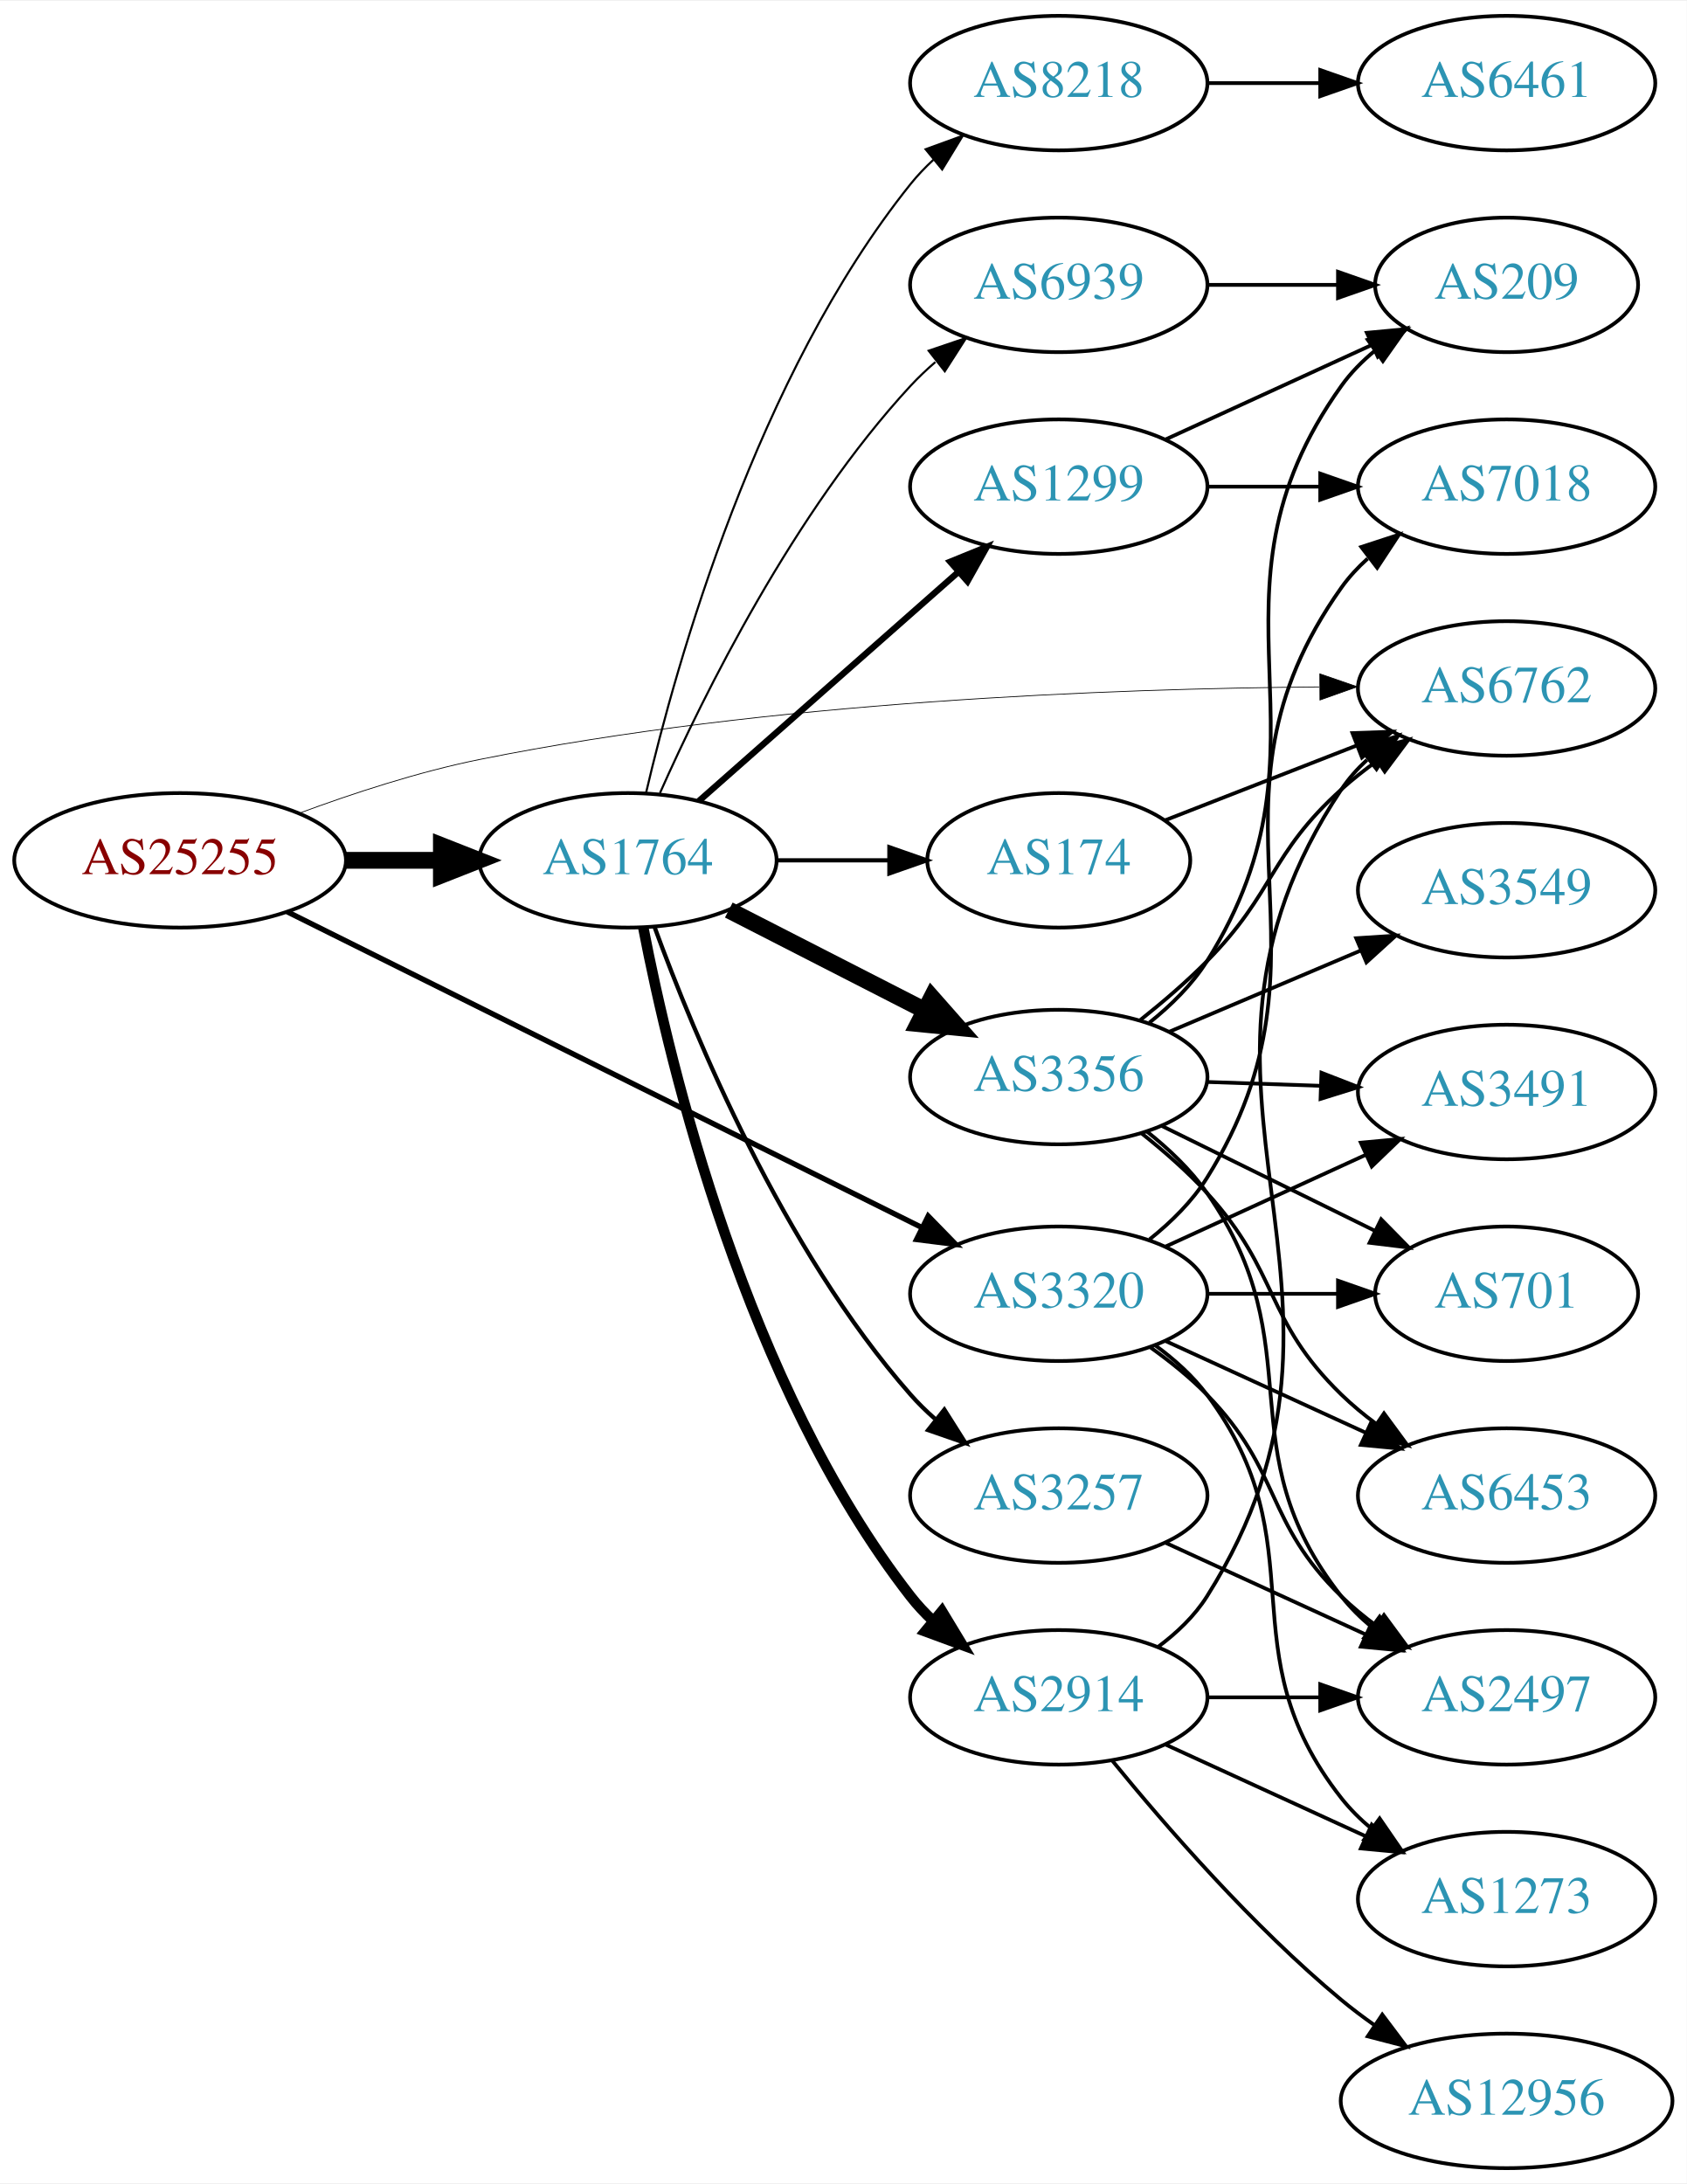
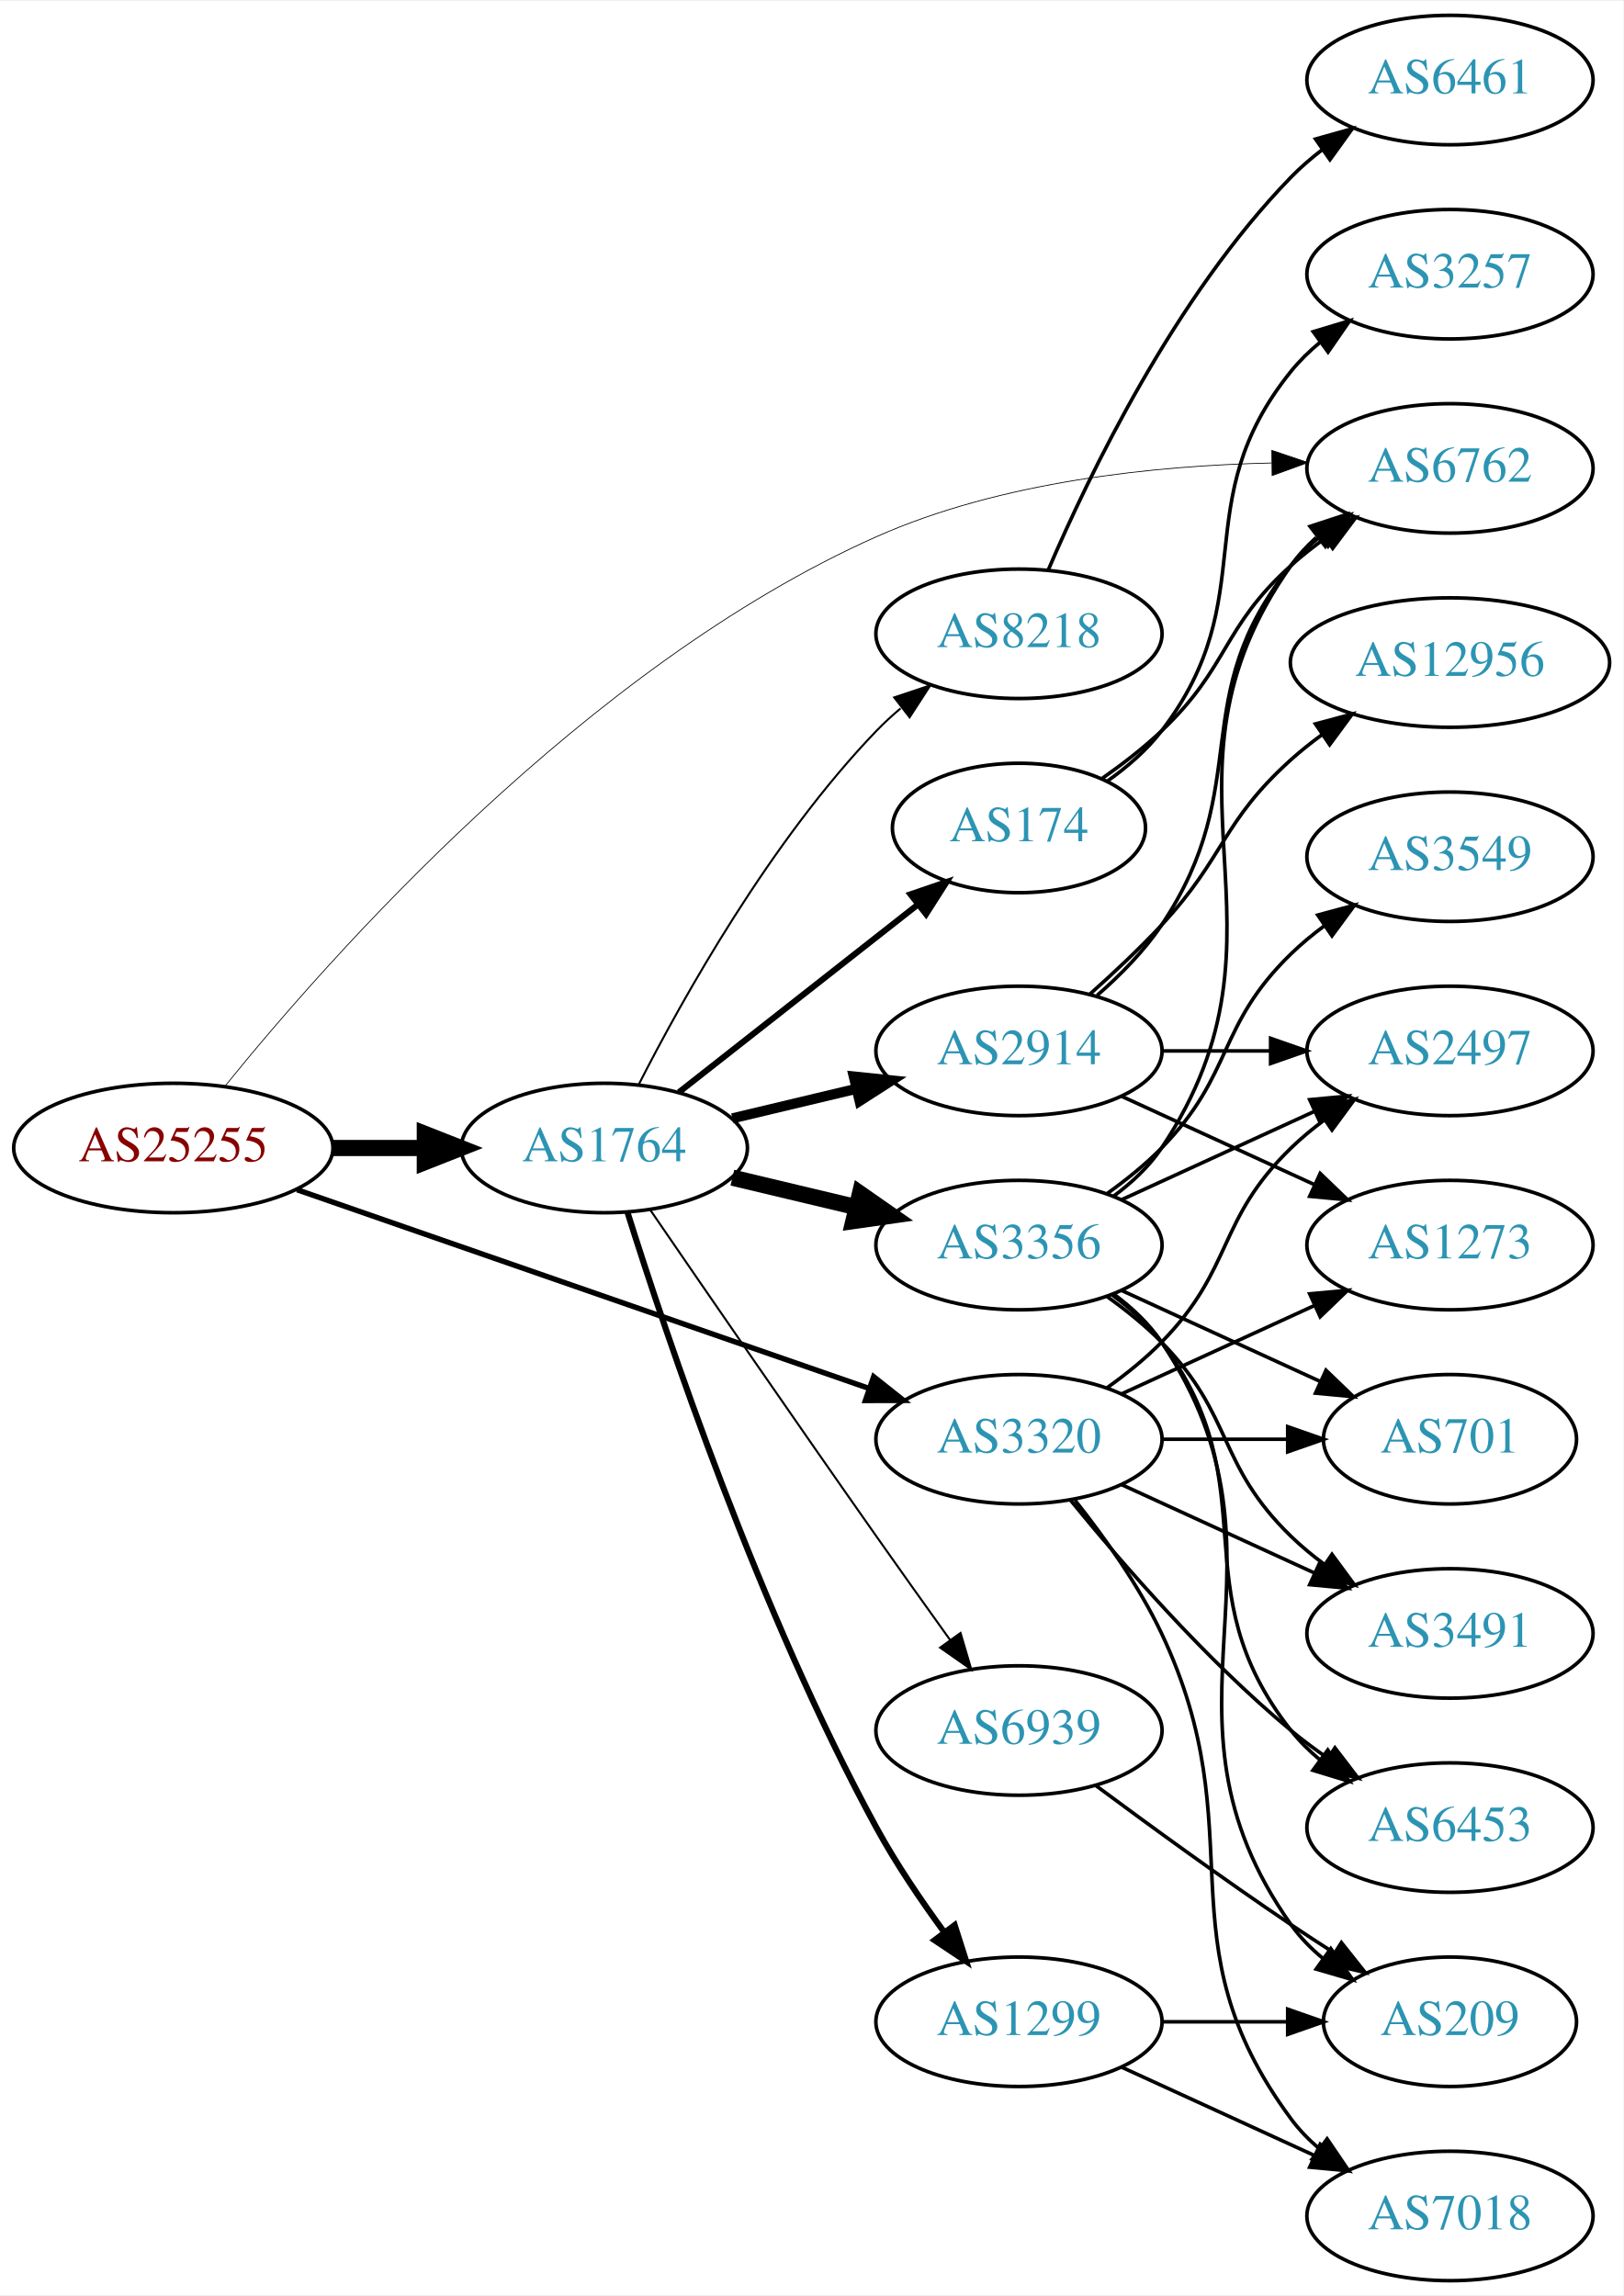
- <svg xmlns="http://www.w3.org/2000/svg" xmlns:xlink="http://www.w3.org/1999/xlink" width="451pt" height="584pt" viewBox="0.00 0.00 451.37 584.00">
-   <g id="graph0" class="graph" transform="scale(1 1) rotate(0) translate(4 580)">
-     <polygon fill="white" stroke="none" points="-4,4 -4,-580 447.37,-580 447.37,4 -4,4" />
+ <svg xmlns="http://www.w3.org/2000/svg" xmlns:xlink="http://www.w3.org/1999/xlink" width="451pt" height="638pt" viewBox="0.00 0.00 451.37 638.00">
+   <g id="graph0" class="graph" transform="scale(1 1) rotate(0) translate(4 634)">
+     <polygon fill="white" stroke="none" points="-4,4 -4,-634 447.37,-634 447.37,4 -4,4" />
    <g id="node1" class="node">
      <g id="a_node1">
        <a xlink:href="/asn/25255" xlink:title="AS25255 ~ ==&gt; TELE2 AUSTRIA &lt;== [AT]">
-           <ellipse fill="#ffffff" stroke="black" cx="44.196" cy="-350" rx="44.393" ry="18" />
-           <text text-anchor="middle" x="44.196" y="-346.3" font-family="Times,serif" font-size="14.00" fill="#880000">AS25255</text>
+           <ellipse fill="#ffffff" stroke="black" cx="44.196" cy="-315" rx="44.393" ry="18" />
+           <text text-anchor="middle" x="44.196" y="-311.3" font-family="Times,serif" font-size="14.00" fill="#880000">AS25255</text>
        </a>
      </g>
    </g>
    <g id="node2" class="node">
      <g id="a_node2">
        <a xlink:href="/asn/1764" xlink:title="AS1764 ~ NEXTLAYER-AS [AT]">
-           <ellipse fill="#ffffff" stroke="black" cx="164.039" cy="-350" rx="39.794" ry="18" />
-           <text text-anchor="middle" x="164.039" y="-346.3" font-family="Times,serif" font-size="14.00" fill="#2c94b3">AS1764</text>
+           <ellipse fill="#ffffff" stroke="black" cx="164.039" cy="-315" rx="39.794" ry="18" />
+           <text text-anchor="middle" x="164.039" y="-311.3" font-family="Times,serif" font-size="14.00" fill="#2c94b3">AS1764</text>
        </a>
      </g>
    </g>
    <g id="edge1" class="edge">
-       <path fill="none" stroke="black" stroke-width="4.5" d="M88.407,-350C96.72,-350 105.482,-350 113.965,-350" />
-       <polygon fill="black" stroke="black" stroke-width="4.5" points="114.123,-353.938 124.123,-350 114.123,-346.063 114.123,-353.938" />
+       <path fill="none" stroke="black" stroke-width="4.5" d="M88.407,-315C96.72,-315 105.482,-315 113.965,-315" />
+       <polygon fill="black" stroke="black" stroke-width="4.5" points="114.123,-318.938 124.123,-315 114.123,-311.063 114.123,-318.938" />
    </g>
    <g id="node3" class="node">
      <g id="a_node3">
        <a xlink:href="/asn/3320" xlink:title="AS3320 ~ DTAG [DE]">
          <ellipse fill="#ffffff" stroke="black" cx="279.332" cy="-234" rx="39.794" ry="18" />
          <text text-anchor="middle" x="279.332" y="-230.3" font-family="Times,serif" font-size="14.00" fill="#2c94b3">AS3320</text>
        </a>
      </g>
    </g>
    <g id="edge2" class="edge">
-       <path fill="none" stroke="black" stroke-width="1.432" d="M72.855,-336.238C115.171,-315.183 195.971,-274.98 242.647,-251.755" />
-       <polygon fill="black" stroke="black" stroke-width="1.432" points="244.391,-254.797 251.785,-247.209 241.273,-248.53 244.391,-254.797" />
+       <path fill="none" stroke="black" stroke-width="1.5" d="M78.599,-303.395C120.592,-288.805 192.631,-263.776 237.751,-248.099" />
+       <polygon fill="black" stroke="black" stroke-width="1.5" points="238.929,-251.395 247.226,-244.807 236.631,-244.783 238.929,-251.395" />
    </g>
    <g id="node4" class="node">
      <g id="a_node4">
        <a xlink:href="/asn/6762" xlink:title="AS6762 ~ TELECOM ITALIA SPARKLE S.p.A. [IT]">
-           <ellipse fill="#ffffff" stroke="black" cx="399.174" cy="-396" rx="39.794" ry="18" />
-           <text text-anchor="middle" x="399.174" y="-392.3" font-family="Times,serif" font-size="14.00" fill="#2c94b3">AS6762</text>
+           <ellipse fill="#ffffff" stroke="black" cx="399.174" cy="-504" rx="39.794" ry="18" />
+           <text text-anchor="middle" x="399.174" y="-500.3" font-family="Times,serif" font-size="14.00" fill="#2c94b3">AS6762</text>
        </a>
      </g>
    </g>
    <g id="edge3" class="edge">
-       <path fill="none" stroke="black" stroke-width="0.205" d="M75.903,-362.545C90.371,-367.915 108.016,-373.699 124.392,-377 201.837,-392.613 293.818,-395.971 349.014,-396.4" />
-       <polygon fill="black" stroke="black" stroke-width="0.205" points="349.197,-399.901 359.213,-396.449 349.23,-392.901 349.197,-399.901" />
+       <path fill="none" stroke="black" stroke-width="0.214" d="M58.565,-332.202C87.31,-367.769 158.974,-449.071 239.685,-485 274.295,-500.407 317.136,-504.777 349.548,-505.504" />
+       <polygon fill="black" stroke="black" stroke-width="0.214" points="349.641,-509.006 359.681,-505.622 349.723,-502.006 349.641,-509.006" />
    </g>
    <g id="node5" class="node">
      <g id="a_node5">
-         <a xlink:href="/asn/3356" xlink:title="AS3356 ~ Level 3 Parent, LLC [US]">
-           <ellipse fill="#ffffff" stroke="black" cx="279.332" cy="-292" rx="39.794" ry="18" />
-           <text text-anchor="middle" x="279.332" y="-288.3" font-family="Times,serif" font-size="14.00" fill="#2c94b3">AS3356</text>
+         <a xlink:href="/asn/8218" xlink:title="AS8218 ~ legacy Neotelecoms [FR]">
+           <ellipse fill="#ffffff" stroke="black" cx="279.332" cy="-458" rx="39.794" ry="18" />
+           <text text-anchor="middle" x="279.332" y="-454.3" font-family="Times,serif" font-size="14.00" fill="#2c94b3">AS8218</text>
        </a>
      </g>
    </g>
    <g id="edge4" class="edge">
-       <path fill="none" stroke="black" stroke-width="4.5" d="M191.03,-336.694C206.574,-328.736 226.525,-318.522 243.43,-309.868" />
-       <polygon fill="black" stroke="black" stroke-width="4.5" points="245.354,-313.306 252.461,-305.244 241.765,-306.297 245.354,-313.306" />
+       <path fill="none" stroke="black" stroke-width="0.562" d="M173.578,-332.598C185.857,-356.7 210.287,-400.462 239.685,-431 241.761,-433.156 244.031,-435.247 246.4,-437.247" />
+       <polygon fill="black" stroke="black" stroke-width="0.562" points="244.634,-440.307 254.684,-443.663 248.921,-434.772 244.634,-440.307" />
    </g>
    <g id="node6" class="node">
      <g id="a_node6">
-         <a xlink:href="/asn/2914" xlink:title="AS2914 ~ NTT America, Inc. [US]">
-           <ellipse fill="#ffffff" stroke="black" cx="279.332" cy="-126" rx="39.794" ry="18" />
-           <text text-anchor="middle" x="279.332" y="-122.3" font-family="Times,serif" font-size="14.00" fill="#2c94b3">AS2914</text>
+         <a xlink:href="/asn/1299" xlink:title="AS1299 ~ Telia Carrier [EU]">
+           <ellipse fill="#ffffff" stroke="black" cx="279.332" cy="-72" rx="39.794" ry="18" />
+           <text text-anchor="middle" x="279.332" y="-68.3" font-family="Times,serif" font-size="14.00" fill="#2c94b3">AS1299</text>
        </a>
      </g>
    </g>
    <g id="edge5" class="edge">
-       <path fill="none" stroke="black" stroke-width="2.812" d="M168.16,-331.929C175.284,-294.991 195.643,-209.561 239.685,-153 241.477,-150.699 243.518,-148.516 245.705,-146.462" />
-       <polygon fill="black" stroke="black" stroke-width="2.812" points="248.06,-149.057 253.549,-139.995 243.607,-143.656 248.06,-149.057" />
+       <path fill="none" stroke="black" stroke-width="1.688" d="M170.46,-297.159C181.231,-262.854 207.122,-185.797 239.685,-126 245.117,-116.026 252.091,-105.731 258.617,-96.84" />
+       <polygon fill="black" stroke="black" stroke-width="1.688" points="261.45,-98.895 264.67,-88.802 255.858,-94.684 261.45,-98.895" />
    </g>
    <g id="node7" class="node">
      <g id="a_node7">
-         <a xlink:href="/asn/1299" xlink:title="AS1299 ~ Telia Carrier [EU]">
-           <ellipse fill="#ffffff" stroke="black" cx="279.332" cy="-450" rx="39.794" ry="18" />
-           <text text-anchor="middle" x="279.332" y="-446.3" font-family="Times,serif" font-size="14.00" fill="#2c94b3">AS1299</text>
+         <a xlink:href="/asn/174" xlink:title="AS174 ~ Cogent Communications [US]">
+           <ellipse fill="#ffffff" stroke="black" cx="279.332" cy="-404" rx="35.194" ry="18" />
+           <text text-anchor="middle" x="279.332" y="-400.3" font-family="Times,serif" font-size="14.00" fill="#2c94b3">AS174</text>
        </a>
      </g>
    </g>
    <g id="edge6" class="edge">
-       <path fill="none" stroke="black" stroke-width="1.688" d="M182.99,-365.845C201.69,-382.351 231.167,-408.369 252.396,-427.108" />
-       <polygon fill="black" stroke="black" stroke-width="1.688" points="250.275,-429.904 260.089,-433.898 254.908,-424.656 250.275,-429.904" />
+       <path fill="none" stroke="black" stroke-width="1.688" d="M184.773,-330.503C203.16,-344.947 230.739,-366.612 251.194,-382.682" />
+       <polygon fill="black" stroke="black" stroke-width="1.688" points="249.175,-385.546 259.201,-388.972 253.5,-380.042 249.175,-385.546" />
    </g>
    <g id="node8" class="node">
      <g id="a_node8">
-         <a xlink:href="/asn/6939" xlink:title="AS6939 ~ Hurricane Electric LLC [US]">
-           <ellipse fill="#ffffff" stroke="black" cx="279.332" cy="-504" rx="39.794" ry="18" />
-           <text text-anchor="middle" x="279.332" y="-500.3" font-family="Times,serif" font-size="14.00" fill="#2c94b3">AS6939</text>
+         <a xlink:href="/asn/3356" xlink:title="AS3356 ~ Level 3 Parent, LLC [US]">
+           <ellipse fill="#ffffff" stroke="black" cx="279.332" cy="-288" rx="39.794" ry="18" />
+           <text text-anchor="middle" x="279.332" y="-284.3" font-family="Times,serif" font-size="14.00" fill="#2c94b3">AS3356</text>
        </a>
      </g>
    </g>
    <g id="edge7" class="edge">
-       <path fill="none" stroke="black" stroke-width="0.562" d="M172.606,-367.996C184.226,-394.143 208.435,-443.197 239.685,-477 241.717,-479.197 243.956,-481.318 246.303,-483.339" />
-       <polygon fill="black" stroke="black" stroke-width="0.562" points="244.515,-486.384 254.548,-489.791 248.83,-480.872 244.515,-486.384" />
+       <path fill="none" stroke="black" stroke-width="4.5" d="M199.646,-306.752C210.517,-304.162 222.671,-301.265 234.114,-298.538" />
+       <polygon fill="black" stroke="black" stroke-width="4.5" points="235.122,-302.346 243.936,-296.197 233.296,-294.685 235.122,-302.346" />
    </g>
    <g id="node9" class="node">
      <g id="a_node9">
-         <a xlink:href="/asn/3257" xlink:title="AS3257 ~ GTT [DE]">
-           <ellipse fill="#ffffff" stroke="black" cx="279.332" cy="-180" rx="39.794" ry="18" />
-           <text text-anchor="middle" x="279.332" y="-176.3" font-family="Times,serif" font-size="14.00" fill="#2c94b3">AS3257</text>
+         <a xlink:href="/asn/2914" xlink:title="AS2914 ~ NTT America, Inc. [US]">
+           <ellipse fill="#ffffff" stroke="black" cx="279.332" cy="-342" rx="39.794" ry="18" />
+           <text text-anchor="middle" x="279.332" y="-338.3" font-family="Times,serif" font-size="14.00" fill="#2c94b3">AS2914</text>
        </a>
      </g>
    </g>
    <g id="edge8" class="edge">
-       <path fill="none" stroke="black" stroke-width="1.125" d="M171.186,-332.083C181.73,-303.265 205.482,-245.915 239.685,-207 241.661,-204.752 243.86,-202.596 246.18,-200.55" />
-       <polygon fill="black" stroke="black" stroke-width="1.125" points="248.713,-203.008 254.375,-194.053 244.364,-197.523 248.713,-203.008" />
+       <path fill="none" stroke="black" stroke-width="2.812" d="M199.646,-323.248C210.517,-325.838 222.671,-328.735 234.114,-331.462" />
+       <polygon fill="black" stroke="black" stroke-width="2.812" points="233.397,-334.889 243.936,-333.803 235.02,-328.08 233.397,-334.889" />
    </g>
    <g id="node10" class="node">
      <g id="a_node10">
-         <a xlink:href="/asn/174" xlink:title="AS174 ~ Cogent Communications [US]">
-           <ellipse fill="#ffffff" stroke="black" cx="279.332" cy="-350" rx="35.194" ry="18" />
-           <text text-anchor="middle" x="279.332" y="-346.3" font-family="Times,serif" font-size="14.00" fill="#2c94b3">AS174</text>
+         <a xlink:href="/asn/6939" xlink:title="AS6939 ~ Hurricane Electric LLC [US]">
+           <ellipse fill="#ffffff" stroke="black" cx="279.332" cy="-153" rx="39.794" ry="18" />
+           <text text-anchor="middle" x="279.332" y="-149.3" font-family="Times,serif" font-size="14.00" fill="#2c94b3">AS6939</text>
        </a>
      </g>
    </g>
    <g id="edge9" class="edge">
-       <path fill="none" stroke="black" stroke-width="1.125" d="M203.711,-350C213.416,-350 223.907,-350 233.87,-350" />
-       <polygon fill="black" stroke="black" stroke-width="1.125" points="234.006,-353.5 244.006,-350 234.006,-346.5 234.006,-353.5" />
-     </g>
-     <g id="node11" class="node">
-       <g id="a_node11">
-         <a xlink:href="/asn/8218" xlink:title="AS8218 ~ legacy Neotelecoms [FR]">
-           <ellipse fill="#ffffff" stroke="black" cx="279.332" cy="-558" rx="39.794" ry="18" />
-           <text text-anchor="middle" x="279.332" y="-554.3" font-family="Times,serif" font-size="14.00" fill="#2c94b3">AS8218</text>
-         </a>
-       </g>
-     </g>
-     <g id="edge10" class="edge">
-       <path fill="none" stroke="black" stroke-width="0.562" d="M168.855,-367.923C176.942,-402.539 198.529,-479.695 239.685,-531 241.51,-533.274 243.575,-535.439 245.778,-537.479" />
-       <polygon fill="black" stroke="black" stroke-width="0.562" points="243.698,-540.299 253.654,-543.922 248.13,-534.882 243.698,-540.299" />
-     </g>
-     <g id="node12" class="node">
-       <g id="a_node12">
-         <a xlink:href="/asn/2497" xlink:title="AS2497 ~ Internet Initiative Japan Inc. [JP]">
-           <ellipse fill="#ffffff" stroke="black" cx="399.174" cy="-126" rx="39.794" ry="18" />
-           <text text-anchor="middle" x="399.174" y="-122.3" font-family="Times,serif" font-size="14.00" fill="#2c94b3">AS2497</text>
-         </a>
-       </g>
-     </g>
-     <g id="edge28" class="edge">
-       <path fill="none" stroke="black" d="M303.926,-219.611C309.182,-215.852 314.513,-211.563 318.978,-207 339.151,-186.383 334.285,-173.094 354.978,-153 357.823,-150.237 360.997,-147.614 364.297,-145.166" />
-       <polygon fill="black" stroke="black" points="366.363,-147.994 372.645,-139.462 362.414,-142.214 366.363,-147.994" />
+       <path fill="none" stroke="black" stroke-width="0.562" d="M176.846,-297.731C191.489,-276.358 217.262,-238.88 239.685,-207 246.32,-197.567 253.67,-187.261 260.164,-178.205" />
+       <polygon fill="black" stroke="black" stroke-width="0.562" points="263.085,-180.138 266.076,-169.974 257.399,-176.054 263.085,-180.138" />
    </g>
    <g id="node13" class="node">
      <g id="a_node13">
-         <a xlink:href="/asn/1273" xlink:title="AS1273 ~ Vodafone Group PLC [EU]">
-           <ellipse fill="#ffffff" stroke="black" cx="399.174" cy="-72" rx="39.794" ry="18" />
-           <text text-anchor="middle" x="399.174" y="-68.3" font-family="Times,serif" font-size="14.00" fill="#2c94b3">AS1273</text>
-         </a>
-       </g>
-     </g>
-     <g id="edge29" class="edge">
-       <path fill="none" stroke="black" d="M305.262,-220.118C310.338,-216.389 315.256,-211.984 318.978,-207 349.249,-166.458 323.679,-138.754 354.978,-99 357.303,-96.047 360.047,-93.33 363.006,-90.853" />
-       <polygon fill="black" stroke="black" points="365.199,-93.585 371.203,-84.855 361.065,-87.936 365.199,-93.585" />
+         <a xlink:href="/asn/701" xlink:title="AS701 ~ UUNET [US]">
+           <ellipse fill="#ffffff" stroke="black" cx="399.174" cy="-234" rx="35.194" ry="18" />
+           <text text-anchor="middle" x="399.174" y="-230.3" font-family="Times,serif" font-size="14.00" fill="#2c94b3">AS701</text>
+         </a>
+       </g>
+     </g>
+     <g id="edge31" class="edge">
+       <path fill="none" stroke="black" d="M319.244,-234C330.331,-234 342.491,-234 353.873,-234" />
+       <polygon fill="black" stroke="black" points="354.055,-237.5 364.055,-234 354.055,-230.5 354.055,-237.5" />
    </g>
    <g id="node15" class="node">
      <g id="a_node15">
-         <a xlink:href="/asn/7018" xlink:title="AS7018 ~ AT&amp;T Services, Inc. [US]">
-           <ellipse fill="#ffffff" stroke="black" cx="399.174" cy="-450" rx="39.794" ry="18" />
-           <text text-anchor="middle" x="399.174" y="-446.3" font-family="Times,serif" font-size="14.00" fill="#2c94b3">AS7018</text>
-         </a>
-       </g>
-     </g>
-     <g id="edge31" class="edge">
-       <path fill="none" stroke="black" d="M303.631,-248.561C309.403,-253.175 315.053,-258.73 318.978,-265 357.198,-326.044 313.243,-364.303 354.978,-423 356.977,-425.811 359.369,-428.392 361.988,-430.748" />
-       <polygon fill="black" stroke="black" points="360.291,-433.856 370.362,-437.146 364.541,-428.294 360.291,-433.856" />
-     </g>
-     <g id="node17" class="node">
-       <g id="a_node17">
-         <a xlink:href="/asn/6453" xlink:title="AS6453 ~ TATA COMMUNICATIONS (AMERICA) INC [US]">
+         <a xlink:href="/asn/3491" xlink:title="AS3491 ~ PCCW Global, Inc. [US]">
          <ellipse fill="#ffffff" stroke="black" cx="399.174" cy="-180" rx="39.794" ry="18" />
-           <text text-anchor="middle" x="399.174" y="-176.3" font-family="Times,serif" font-size="14.00" fill="#2c94b3">AS6453</text>
+           <text text-anchor="middle" x="399.174" y="-176.3" font-family="Times,serif" font-size="14.00" fill="#2c94b3">AS3491</text>
        </a>
      </g>
    </g>
    <g id="edge32" class="edge">
      <path fill="none" stroke="black" d="M307.96,-221.339C323.917,-214.027 344.188,-204.739 361.471,-196.819" />
      <polygon fill="black" stroke="black" points="363.085,-199.929 370.718,-192.581 360.169,-193.565 363.085,-199.929" />
    </g>
+     <g id="node16" class="node">
+       <g id="a_node16">
+         <a xlink:href="/asn/2497" xlink:title="AS2497 ~ Internet Initiative Japan Inc. [JP]">
+           <ellipse fill="#ffffff" stroke="black" cx="399.174" cy="-342" rx="39.794" ry="18" />
+           <text text-anchor="middle" x="399.174" y="-338.3" font-family="Times,serif" font-size="14.00" fill="#2c94b3">AS2497</text>
+         </a>
+       </g>
+     </g>
+     <g id="edge27" class="edge">
+       <path fill="none" stroke="black" d="M303.926,-248.389C309.182,-252.148 314.513,-256.437 318.978,-261 339.151,-281.617 334.285,-294.906 354.978,-315 357.823,-317.763 360.997,-320.386 364.297,-322.834" />
+       <polygon fill="black" stroke="black" points="362.414,-325.786 372.645,-328.538 366.363,-320.006 362.414,-325.786" />
+     </g>
+     <g id="node18" class="node">
+       <g id="a_node18">
+         <a xlink:href="/asn/6453" xlink:title="AS6453 ~ TATA COMMUNICATIONS (AMERICA) INC [US]">
+           <ellipse fill="#ffffff" stroke="black" cx="399.174" cy="-126" rx="39.794" ry="18" />
+           <text text-anchor="middle" x="399.174" y="-122.3" font-family="Times,serif" font-size="14.00" fill="#2c94b3">AS6453</text>
+         </a>
+       </g>
+     </g>
+     <g id="edge29" class="edge">
+       <path fill="none" stroke="black" d="M293.751,-216.935C307.865,-199.625 331.28,-172.655 354.978,-153 358.194,-150.332 361.695,-147.73 365.265,-145.259" />
+       <polygon fill="black" stroke="black" points="367.189,-148.183 373.622,-139.764 363.343,-142.334 367.189,-148.183" />
+     </g>
+     <g id="node20" class="node">
+       <g id="a_node20">
+         <a xlink:href="/asn/1273" xlink:title="AS1273 ~ Vodafone Group PLC [EU]">
+           <ellipse fill="#ffffff" stroke="black" cx="399.174" cy="-288" rx="39.794" ry="18" />
+           <text text-anchor="middle" x="399.174" y="-284.3" font-family="Times,serif" font-size="14.00" fill="#2c94b3">AS1273</text>
+         </a>
+       </g>
+     </g>
+     <g id="edge28" class="edge">
+       <path fill="none" stroke="black" d="M307.96,-246.661C323.917,-253.973 344.188,-263.261 361.471,-271.181" />
+       <polygon fill="black" stroke="black" points="360.169,-274.435 370.718,-275.419 363.085,-268.071 360.169,-274.435" />
+     </g>
+     <g id="node21" class="node">
+       <g id="a_node21">
+         <a xlink:href="/asn/7018" xlink:title="AS7018 ~ AT&amp;T Services, Inc. [US]">
+           <ellipse fill="#ffffff" stroke="black" cx="399.174" cy="-18" rx="39.794" ry="18" />
+           <text text-anchor="middle" x="399.174" y="-14.3" font-family="Times,serif" font-size="14.00" fill="#2c94b3">AS7018</text>
+         </a>
+       </g>
+     </g>
+     <g id="edge30" class="edge">
+       <path fill="none" stroke="black" d="M294.932,-217.009C303.019,-206.845 312.681,-193.345 318.978,-180 345.477,-123.841 318.075,-94.941 354.978,-45 357.212,-41.977 359.894,-39.214 362.815,-36.707" />
+       <polygon fill="black" stroke="black" points="365.01,-39.437 370.959,-30.669 360.841,-33.814 365.01,-39.437" />
+     </g>
+     <g id="node11" class="node">
+       <g id="a_node11">
+         <a xlink:href="/asn/6461" xlink:title="AS6461 ~ Zayo Bandwidth [US]">
+           <ellipse fill="#ffffff" stroke="black" cx="399.174" cy="-612" rx="39.794" ry="18" />
+           <text text-anchor="middle" x="399.174" y="-608.3" font-family="Times,serif" font-size="14.00" fill="#2c94b3">AS6461</text>
+         </a>
+       </g>
+     </g>
+     <g id="edge10" class="edge">
+       <path fill="none" stroke="black" d="M287.486,-475.772C298.747,-502.075 322.695,-551.824 354.978,-585 357.599,-587.694 360.541,-590.237 363.624,-592.606" />
+       <polygon fill="black" stroke="black" points="361.791,-595.595 371.993,-598.452 365.799,-589.856 361.791,-595.595" />
+     </g>
+     <g id="node17" class="node">
+       <g id="a_node17">
+         <a xlink:href="/asn/209" xlink:title="AS209 ~ CenturyLink Communications, LLC [US]">
+           <ellipse fill="#ffffff" stroke="black" cx="399.174" cy="-72" rx="35.194" ry="18" />
+           <text text-anchor="middle" x="399.174" y="-68.3" font-family="Times,serif" font-size="14.00" fill="#2c94b3">AS209</text>
+         </a>
+       </g>
+     </g>
+     <g id="edge24" class="edge">
+       <path fill="none" stroke="black" d="M319.244,-72C330.331,-72 342.491,-72 353.873,-72" />
+       <polygon fill="black" stroke="black" points="354.055,-75.5 364.055,-72 354.055,-68.5 354.055,-75.5" />
+     </g>
+     <g id="edge25" class="edge">
+       <path fill="none" stroke="black" d="M307.96,-59.339C323.917,-52.027 344.188,-42.739 361.471,-34.819" />
+       <polygon fill="black" stroke="black" points="363.085,-37.929 370.718,-30.581 360.169,-31.565 363.085,-37.929" />
+     </g>
+     <g id="edge12" class="edge">
+       <path fill="none" stroke="black" d="M302.466,-417.784C308.11,-421.74 313.987,-426.272 318.978,-431 337.826,-448.853 335.679,-459.635 354.978,-477 357.926,-479.653 361.167,-482.205 364.507,-484.609" />
+       <polygon fill="black" stroke="black" points="362.655,-487.582 372.906,-490.259 366.562,-481.773 362.655,-487.582" />
+     </g>
+     <g id="node12" class="node">
+       <g id="a_node12">
+         <a xlink:href="/asn/3257" xlink:title="AS3257 ~ GTT [DE]">
+           <ellipse fill="#ffffff" stroke="black" cx="399.174" cy="-558" rx="39.794" ry="18" />
+           <text text-anchor="middle" x="399.174" y="-554.3" font-family="Times,serif" font-size="14.00" fill="#2c94b3">AS3257</text>
+         </a>
+       </g>
+     </g>
+     <g id="edge11" class="edge">
+       <path fill="none" stroke="black" d="M303.969,-417.078C309.468,-420.985 314.899,-425.67 318.978,-431 347.688,-468.511 325.318,-494.236 354.978,-531 357.338,-533.925 360.105,-536.623 363.079,-539.089" />
+       <polygon fill="black" stroke="black" points="361.151,-542.015 371.296,-545.07 365.271,-536.356 361.151,-542.015" />
+     </g>
+     <g id="edge14" class="edge">
+       <path fill="none" stroke="black" d="M305.651,-301.607C310.707,-305.351 315.518,-309.831 318.978,-315 360.003,-376.294 312.399,-416.775 354.978,-477 356.969,-479.816 359.356,-482.401 361.972,-484.76" />
+       <polygon fill="black" stroke="black" points="360.271,-487.865 370.34,-491.162 364.525,-482.306 360.271,-487.865" />
+     </g>
+     <g id="edge13" class="edge">
+       <path fill="none" stroke="black" d="M307.96,-275.339C324.377,-267.817 345.358,-258.202 362.955,-250.139" />
+       <polygon fill="black" stroke="black" points="364.7,-253.189 372.332,-245.842 361.783,-246.826 364.7,-253.189" />
+     </g>
+     <g id="node14" class="node">
+       <g id="a_node14">
+         <a xlink:href="/asn/3549" xlink:title="AS3549 ~ Level 3 Parent, LLC [US]">
+           <ellipse fill="#ffffff" stroke="black" cx="399.174" cy="-396" rx="39.794" ry="18" />
+           <text text-anchor="middle" x="399.174" y="-392.3" font-family="Times,serif" font-size="14.00" fill="#2c94b3">AS3549</text>
+         </a>
+       </g>
+     </g>
+     <g id="edge15" class="edge">
+       <path fill="none" stroke="black" d="M303.926,-302.389C309.182,-306.148 314.513,-310.437 318.978,-315 339.151,-335.617 334.285,-348.906 354.978,-369 357.823,-371.763 360.997,-374.386 364.297,-376.834" />
+       <polygon fill="black" stroke="black" points="362.414,-379.786 372.645,-382.538 366.363,-374.006 362.414,-379.786" />
+     </g>
+     <g id="edge16" class="edge">
+       <path fill="none" stroke="black" d="M303.926,-273.611C309.182,-269.852 314.513,-265.563 318.978,-261 339.151,-240.383 334.285,-227.094 354.978,-207 357.823,-204.237 360.997,-201.614 364.297,-199.166" />
+       <polygon fill="black" stroke="black" points="366.363,-201.994 372.645,-193.462 362.414,-196.214 366.363,-201.994" />
+     </g>
+     <g id="edge17" class="edge">
+       <path fill="none" stroke="black" d="M307.96,-300.661C323.917,-307.973 344.188,-317.261 361.471,-325.181" />
+       <polygon fill="black" stroke="black" points="360.169,-328.435 370.718,-329.419 363.085,-322.071 360.169,-328.435" />
+     </g>
+     <g id="edge18" class="edge">
+       <path fill="none" stroke="black" d="M305.651,-274.393C310.707,-270.649 315.518,-266.169 318.978,-261 360.003,-199.706 312.399,-159.225 354.978,-99 357.448,-95.507 360.527,-92.37 363.896,-89.579" />
+       <polygon fill="black" stroke="black" points="366.035,-92.352 372.136,-83.69 361.965,-86.657 366.035,-92.352" />
+     </g>
+     <g id="edge19" class="edge">
+       <path fill="none" stroke="black" d="M305.262,-274.118C310.338,-270.389 315.256,-265.984 318.978,-261 349.249,-220.458 323.679,-192.754 354.978,-153 357.303,-150.047 360.047,-147.33 363.006,-144.853" />
+       <polygon fill="black" stroke="black" points="365.199,-147.585 371.203,-138.855 361.065,-141.936 365.199,-147.585" />
+     </g>
+     <g id="edge20" class="edge">
+       <path fill="none" stroke="black" d="M301.083,-357.465C307.498,-363.053 314.142,-369.78 318.978,-377 345.267,-416.245 325.318,-440.236 354.978,-477 357.338,-479.925 360.105,-482.623 363.079,-485.089" />
+       <polygon fill="black" stroke="black" points="361.151,-488.015 371.296,-491.07 365.271,-482.356 361.151,-488.015" />
+     </g>
+     <g id="edge22" class="edge">
+       <path fill="none" stroke="black" d="M319.244,-342C328.798,-342 339.147,-342 349.11,-342" />
+       <polygon fill="black" stroke="black" points="349.302,-345.5 359.302,-342 349.302,-338.5 349.302,-345.5" />
+     </g>
    <g id="node19" class="node">
      <g id="a_node19">
-         <a xlink:href="/asn/3491" xlink:title="AS3491 ~ PCCW Global, Inc. [US]">
-           <ellipse fill="#ffffff" stroke="black" cx="399.174" cy="-288" rx="39.794" ry="18" />
-           <text text-anchor="middle" x="399.174" y="-284.3" font-family="Times,serif" font-size="14.00" fill="#2c94b3">AS3491</text>
-         </a>
-       </g>
-     </g>
-     <g id="edge30" class="edge">
-       <path fill="none" stroke="black" d="M307.96,-246.661C323.917,-253.973 344.188,-263.261 361.471,-271.181" />
-       <polygon fill="black" stroke="black" points="360.169,-274.435 370.718,-275.419 363.085,-268.071 360.169,-274.435" />
-     </g>
-     <g id="node20" class="node">
-       <g id="a_node20">
-         <a xlink:href="/asn/701" xlink:title="AS701 ~ UUNET [US]">
-           <ellipse fill="#ffffff" stroke="black" cx="399.174" cy="-234" rx="35.194" ry="18" />
-           <text text-anchor="middle" x="399.174" y="-230.3" font-family="Times,serif" font-size="14.00" fill="#2c94b3">AS701</text>
-         </a>
-       </g>
-     </g>
-     <g id="edge33" class="edge">
-       <path fill="none" stroke="black" d="M319.244,-234C330.331,-234 342.491,-234 353.873,-234" />
-       <polygon fill="black" stroke="black" points="354.055,-237.5 364.055,-234 354.055,-230.5 354.055,-237.5" />
-     </g>
-     <g id="edge20" class="edge">
-       <path fill="none" stroke="black" d="M301.144,-307.254C307.145,-312.027 313.537,-317.493 318.978,-323 337.225,-341.467 335.679,-351.635 354.978,-369 357.926,-371.653 361.167,-374.205 364.507,-376.609" />
-       <polygon fill="black" stroke="black" points="362.655,-379.582 372.906,-382.259 366.562,-373.773 362.655,-379.582" />
-     </g>
-     <g id="edge22" class="edge">
-       <path fill="none" stroke="black" d="M302.83,-277.496C308.735,-272.816 314.653,-267.212 318.978,-261 347.891,-219.478 323.679,-192.754 354.978,-153 357.303,-150.047 360.047,-147.33 363.006,-144.853" />
-       <polygon fill="black" stroke="black" points="365.199,-147.585 371.203,-138.855 361.065,-141.936 365.199,-147.585" />
-     </g>
-     <g id="node16" class="node">
-       <g id="a_node16">
-         <a xlink:href="/asn/209" xlink:title="AS209 ~ CenturyLink Communications, LLC [US]">
-           <ellipse fill="#ffffff" stroke="black" cx="399.174" cy="-504" rx="35.194" ry="18" />
-           <text text-anchor="middle" x="399.174" y="-500.3" font-family="Times,serif" font-size="14.00" fill="#2c94b3">AS209</text>
-         </a>
-       </g>
-     </g>
-     <g id="edge18" class="edge">
-       <path fill="none" stroke="black" d="M303.608,-306.575C309.38,-311.189 315.035,-316.741 318.978,-323 356.446,-382.471 314.086,-419.829 354.978,-477 357.467,-480.48 360.558,-483.608 363.934,-486.395" />
-       <polygon fill="black" stroke="black" points="362.007,-489.32 372.181,-492.278 366.073,-483.621 362.007,-489.32" />
-     </g>
-     <g id="edge19" class="edge">
-       <path fill="none" stroke="black" d="M301.413,-277.002C307.422,-272.236 313.75,-266.709 318.978,-261 338.457,-239.726 334.285,-227.094 354.978,-207 357.823,-204.237 360.997,-201.614 364.297,-199.166" />
-       <polygon fill="black" stroke="black" points="366.363,-201.994 372.645,-193.462 362.414,-196.214 366.363,-201.994" />
-     </g>
-     <g id="node18" class="node">
-       <g id="a_node18">
-         <a xlink:href="/asn/3549" xlink:title="AS3549 ~ Level 3 Parent, LLC [US]">
-           <ellipse fill="#ffffff" stroke="black" cx="399.174" cy="-342" rx="39.794" ry="18" />
-           <text text-anchor="middle" x="399.174" y="-338.3" font-family="Times,serif" font-size="14.00" fill="#2c94b3">AS3549</text>
+         <a xlink:href="/asn/12956" xlink:title="AS12956 ~ TELXIUS [ES]">
+           <ellipse fill="#ffffff" stroke="black" cx="399.174" cy="-450" rx="44.393" ry="18" />
+           <text text-anchor="middle" x="399.174" y="-446.3" font-family="Times,serif" font-size="14.00" fill="#2c94b3">AS12956</text>
        </a>
      </g>
    </g>
    <g id="edge21" class="edge">
-       <path fill="none" stroke="black" d="M308.858,-304.104C324.232,-310.627 343.408,-318.763 360.047,-325.823" />
-       <polygon fill="black" stroke="black" points="358.929,-329.151 369.502,-329.835 361.663,-322.707 358.929,-329.151" />
+       <path fill="none" stroke="black" d="M299.024,-357.768C305.566,-363.583 312.811,-370.373 318.978,-377 336.664,-396.005 335.679,-405.635 354.978,-423 357.622,-425.379 360.502,-427.677 363.477,-429.861" />
+       <polygon fill="black" stroke="black" points="361.771,-432.934 372.002,-435.684 365.719,-427.153 361.771,-432.934" />
    </g>
    <g id="edge23" class="edge">
-       <path fill="none" stroke="black" d="M318.918,-290.69C328.684,-290.359 339.301,-289.998 349.495,-289.652" />
-       <polygon fill="black" stroke="black" points="349.626,-293.15 359.501,-289.313 349.388,-286.154 349.626,-293.15" />
-     </g>
-     <g id="edge24" class="edge">
-       <path fill="none" stroke="black" d="M306.778,-278.984C323.651,-270.679 345.692,-259.831 363.902,-250.868" />
-       <polygon fill="black" stroke="black" points="365.601,-253.933 373.027,-246.377 362.509,-247.653 365.601,-253.933" />
-     </g>
-     <g id="edge14" class="edge">
-       <path fill="none" stroke="black" d="M305.858,-139.472C310.903,-143.223 315.658,-147.74 318.978,-153 370.928,-235.3 300.94,-288.056 354.978,-369 356.893,-371.869 359.227,-374.49 361.808,-376.872" />
-       <polygon fill="black" stroke="black" points="360.071,-379.954 370.12,-383.313 364.359,-374.421 360.071,-379.954" />
-     </g>
-     <g id="edge11" class="edge">
-       <path fill="none" stroke="black" d="M319.244,-126C328.798,-126 339.147,-126 349.11,-126" />
-       <polygon fill="black" stroke="black" points="349.302,-129.5 359.302,-126 349.302,-122.5 349.302,-129.5" />
-     </g>
-     <g id="edge12" class="edge">
-       <path fill="none" stroke="black" d="M307.96,-113.339C323.917,-106.027 344.188,-96.739 361.471,-88.819" />
-       <polygon fill="black" stroke="black" points="363.085,-91.929 370.718,-84.581 360.169,-85.565 363.085,-91.929" />
-     </g>
-     <g id="node14" class="node">
-       <g id="a_node14">
-         <a xlink:href="/asn/12956" xlink:title="AS12956 ~ TELXIUS [ES]">
-           <ellipse fill="#ffffff" stroke="black" cx="399.174" cy="-18" rx="44.393" ry="18" />
-           <text text-anchor="middle" x="399.174" y="-14.3" font-family="Times,serif" font-size="14.00" fill="#2c94b3">AS12956</text>
-         </a>
-       </g>
-     </g>
-     <g id="edge13" class="edge">
-       <path fill="none" stroke="black" d="M293.751,-108.935C307.865,-91.625 331.28,-64.655 354.978,-45 357.716,-42.729 360.659,-40.506 363.677,-38.37" />
-       <polygon fill="black" stroke="black" points="365.903,-41.092 372.266,-32.621 362.009,-35.275 365.903,-41.092" />
-     </g>
-     <g id="edge15" class="edge">
-       <path fill="none" stroke="black" d="M319.244,-450C328.798,-450 339.147,-450 349.11,-450" />
-       <polygon fill="black" stroke="black" points="349.302,-453.5 359.302,-450 349.302,-446.5 349.302,-453.5" />
-     </g>
-     <g id="edge16" class="edge">
-       <path fill="none" stroke="black" d="M307.96,-462.661C324.377,-470.183 345.358,-479.798 362.955,-487.861" />
-       <polygon fill="black" stroke="black" points="361.783,-491.174 372.332,-492.158 364.7,-484.811 361.783,-491.174" />
-     </g>
-     <g id="edge17" class="edge">
-       <path fill="none" stroke="black" d="M319.244,-504C330.331,-504 342.491,-504 353.873,-504" />
-       <polygon fill="black" stroke="black" points="354.055,-507.5 364.055,-504 354.055,-500.5 354.055,-507.5" />
-     </g>
-     <g id="edge27" class="edge">
-       <path fill="none" stroke="black" d="M307.96,-167.339C323.917,-160.027 344.188,-150.739 361.471,-142.819" />
-       <polygon fill="black" stroke="black" points="363.085,-145.929 370.718,-138.581 360.169,-139.565 363.085,-145.929" />
+       <path fill="none" stroke="black" d="M307.96,-329.339C323.917,-322.027 344.188,-312.739 361.471,-304.819" />
+       <polygon fill="black" stroke="black" points="363.085,-307.929 370.718,-300.581 360.169,-301.565 363.085,-307.929" />
    </g>
    <g id="edge26" class="edge">
-       <path fill="none" stroke="black" d="M307.663,-360.669C322.896,-366.615 342.127,-374.122 358.941,-380.685" />
-       <polygon fill="black" stroke="black" points="357.925,-384.046 368.514,-384.422 360.471,-377.525 357.925,-384.046" />
-     </g>
-     <g id="node21" class="node">
-       <g id="a_node21">
-         <a xlink:href="/asn/6461" xlink:title="AS6461 ~ Zayo Bandwidth [US]">
-           <ellipse fill="#ffffff" stroke="black" cx="399.174" cy="-558" rx="39.794" ry="18" />
-           <text text-anchor="middle" x="399.174" y="-554.3" font-family="Times,serif" font-size="14.00" fill="#2c94b3">AS6461</text>
-         </a>
-       </g>
-     </g>
-     <g id="edge25" class="edge">
-       <path fill="none" stroke="black" d="M319.244,-558C328.798,-558 339.147,-558 349.11,-558" />
-       <polygon fill="black" stroke="black" points="349.302,-561.5 359.302,-558 349.302,-554.5 349.302,-561.5" />
+       <path fill="none" stroke="black" d="M300.662,-137.723C315.524,-126.696 336.269,-111.593 354.978,-99 358.795,-96.43 362.845,-93.79 366.876,-91.214" />
+       <polygon fill="black" stroke="black" points="368.98,-94.025 375.57,-85.729 365.245,-88.105 368.98,-94.025" />
    </g>
  </g>
</svg>
